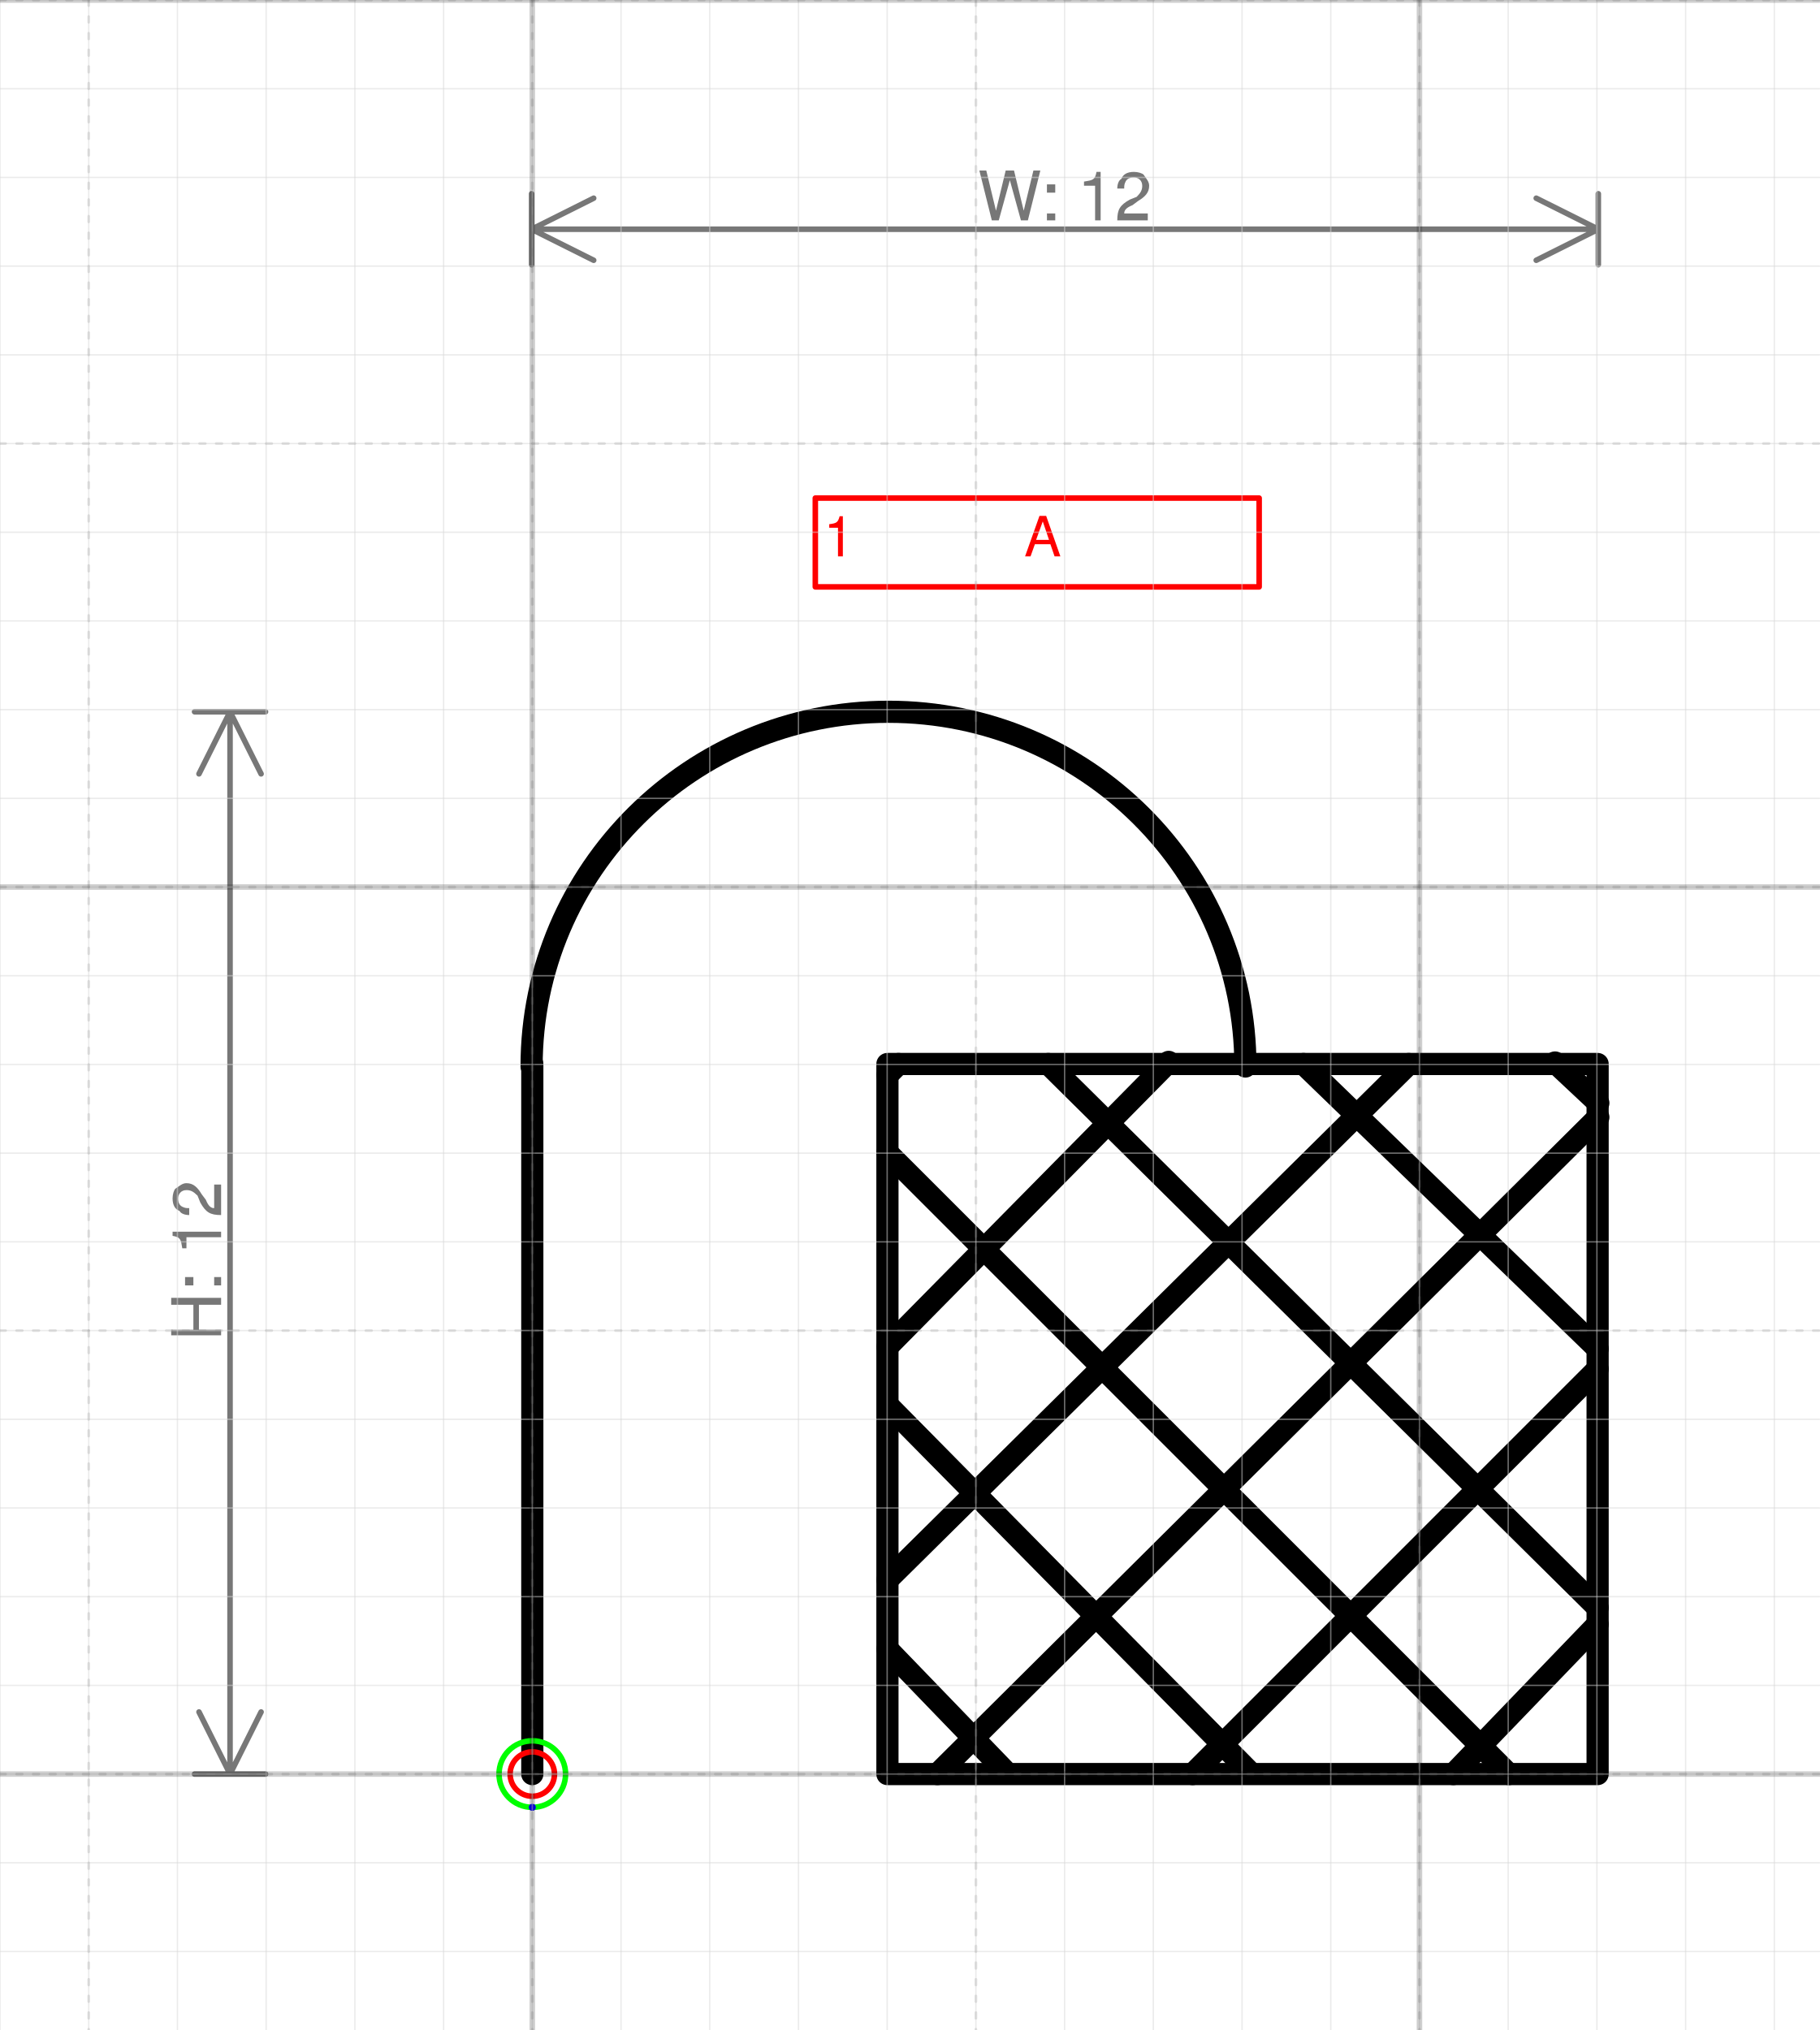
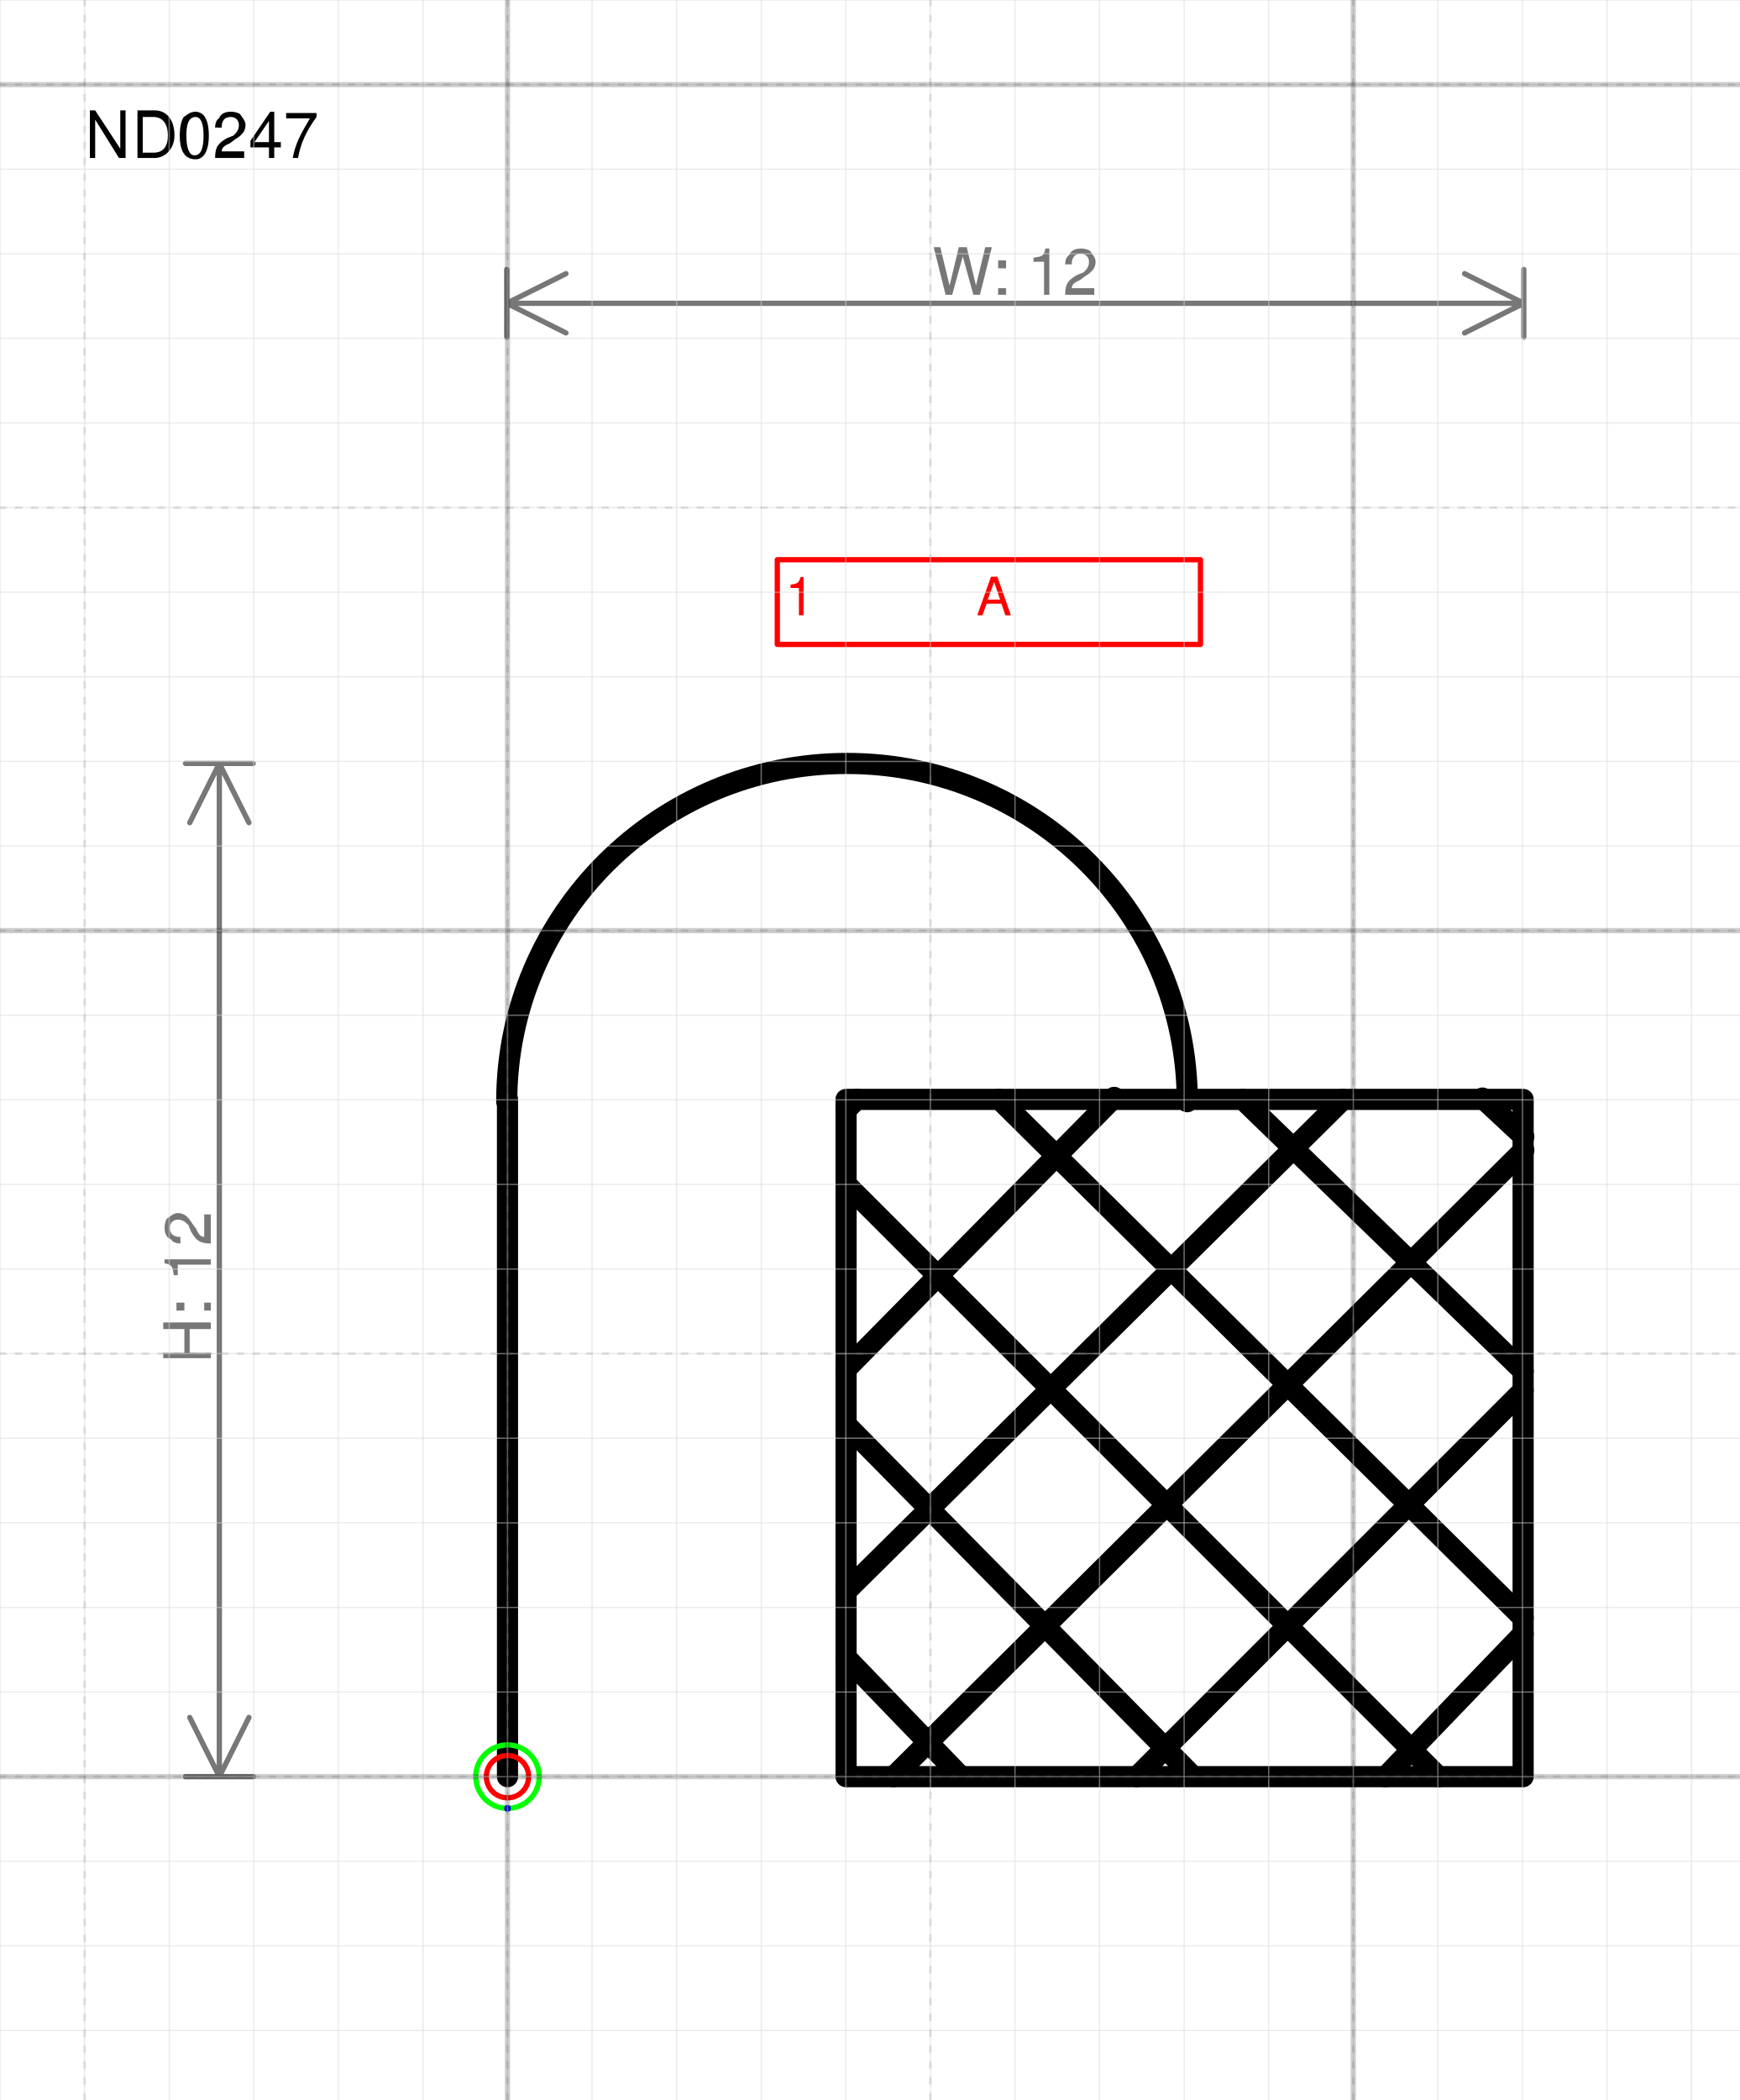
- <svg xmlns="http://www.w3.org/2000/svg" version="1.1" width="86.813mm" height="96.873mm" viewBox="-6 -20 20.509 22.885">
+ <svg xmlns="http://www.w3.org/2000/svg" version="1.1" width="87.075mm" height="105.071mm" viewBox="-6 -21 20.57 24.822">
  <defs vector-effect="non-scaling-stroke" />
  <g>
    <g id="cell-8uyT9o6ulhcmQd7HJZjx-72" layer="Symbol">
-       <path d="M-0.008-7.977C-0.008-10.186 1.793-11.976 4.015-11.976 6.237-11.976 8.038-10.186 8.038-7.977" fill="none" stroke="rgb(0, 0, 0)" stroke-miterlimit="10" pointer-events="all" stroke-width="0.25" stroke-linecap="round" stroke-linejoin="round" />
+       <path d="M-0.009-7.978C-0.009-10.186 1.792-11.976 4.014-11.976 6.236-11.976 8.037-10.186 8.037-7.978" fill="none" stroke="rgb(0, 0, 0)" stroke-miterlimit="10" pointer-events="all" stroke-width="0.25" stroke-linecap="round" stroke-linejoin="round" />
    </g>
    <g id="cell-8uyT9o6ulhcmQd7HJZjx-71" layer="Symbol">
      <path d="M0 0L0-8.005" fill="none" stroke="rgb(0, 0, 0)" stroke-miterlimit="10" pointer-events="stroke" stroke-width="0.25" stroke-linecap="round" stroke-linejoin="round" />
    </g>
    <g id="cell-8uyT9o6ulhcmQd7HJZjx-66" layer="Symbol">
      <path d="M7.173-8.029L4.003-4.816" fill="none" stroke="rgb(0, 0, 0)" stroke-miterlimit="10" pointer-events="stroke" stroke-width="0.25" stroke-linecap="round" stroke-linejoin="round" />
    </g>
    <g id="cell-8uyT9o6ulhcmQd7HJZjx-65" layer="Symbol">
-       <path d="M9.879-8.005L4.003-2.189" fill="none" stroke="rgb(0, 0, 0)" stroke-miterlimit="10" pointer-events="stroke" stroke-width="0.25" stroke-linecap="round" stroke-linejoin="round" />
+       <path d="M9.878-8.005L4.003-2.189" fill="none" stroke="rgb(0, 0, 0)" stroke-miterlimit="10" pointer-events="stroke" stroke-width="0.25" stroke-linecap="round" stroke-linejoin="round" />
    </g>
    <g id="cell-8uyT9o6ulhcmQd7HJZjx-64" layer="Symbol">
-       <path d="M12.016-7.405L4.566 0" fill="none" stroke="rgb(0, 0, 0)" stroke-miterlimit="10" pointer-events="stroke" stroke-width="0.25" stroke-linecap="round" stroke-linejoin="round" />
+       <path d="M12.016-7.405L4.565 0" fill="none" stroke="rgb(0, 0, 0)" stroke-miterlimit="10" pointer-events="stroke" stroke-width="0.25" stroke-linecap="round" stroke-linejoin="round" />
    </g>
    <g id="cell-8uyT9o6ulhcmQd7HJZjx-63" layer="Symbol">
-       <path d="M12.008-4.566L7.443 0" fill="none" stroke="rgb(0, 0, 0)" stroke-miterlimit="10" pointer-events="stroke" stroke-width="0.25" stroke-linecap="round" stroke-linejoin="round" />
+       <path d="M12.008-4.565L7.442 0" fill="none" stroke="rgb(0, 0, 0)" stroke-miterlimit="10" pointer-events="stroke" stroke-width="0.25" stroke-linecap="round" stroke-linejoin="round" />
    </g>
    <g id="cell-8uyT9o6ulhcmQd7HJZjx-62" layer="Symbol">
      <path d="M4.128-8.005L4.003-7.88" fill="none" stroke="rgb(0, 0, 0)" stroke-miterlimit="10" pointer-events="stroke" stroke-width="0.25" stroke-linecap="round" stroke-linejoin="round" />
    </g>
    <g id="cell-8uyT9o6ulhcmQd7HJZjx-61" layer="Symbol">
      <path d="M12.008-1.689L10.382 0" fill="none" stroke="rgb(0, 0, 0)" stroke-miterlimit="10" pointer-events="stroke" stroke-width="0.25" stroke-linecap="round" stroke-linejoin="round" />
    </g>
    <g id="cell-8uyT9o6ulhcmQd7HJZjx-28" layer="Symbol">
      <path fill="none" stroke="rgb(0, 0, 0)" pointer-events="all" d="M4.003-8.005L12.008-8.005 12.008 0 4.003 0z" stroke-width="0.25" stroke-linecap="round" stroke-linejoin="round" />
    </g>
    <g id="cell-8uyT9o6ulhcmQd7HJZjx-58" layer="Symbol">
      <path d="M4.003-1.409L5.347-0.016" fill="none" stroke="rgb(0, 0, 0)" stroke-miterlimit="10" pointer-events="stroke" stroke-width="0.25" stroke-linecap="round" stroke-linejoin="round" />
    </g>
    <g id="cell-8uyT9o6ulhcmQd7HJZjx-57" layer="Symbol">
-       <path d="M4.019-4.147L8.102-0.008" fill="none" stroke="rgb(0, 0, 0)" stroke-miterlimit="10" pointer-events="stroke" stroke-width="0.25" stroke-linecap="round" stroke-linejoin="round" />
+       <path d="M4.019-4.146L8.101-0.008" fill="none" stroke="rgb(0, 0, 0)" stroke-miterlimit="10" pointer-events="stroke" stroke-width="0.25" stroke-linecap="round" stroke-linejoin="round" />
    </g>
    <g id="cell-8uyT9o6ulhcmQd7HJZjx-56" layer="Symbol">
-       <path d="M4.003-7.005L11.007 0" fill="none" stroke="rgb(0, 0, 0)" stroke-miterlimit="10" pointer-events="stroke" stroke-width="0.25" stroke-linecap="round" stroke-linejoin="round" />
+       <path d="M4.003-7.004L11.007 0" fill="none" stroke="rgb(0, 0, 0)" stroke-miterlimit="10" pointer-events="stroke" stroke-width="0.25" stroke-linecap="round" stroke-linejoin="round" />
    </g>
    <g id="cell-8uyT9o6ulhcmQd7HJZjx-55" layer="Symbol">
      <path d="M5.816-8.005L12.008-1.876" fill="none" stroke="rgb(0, 0, 0)" stroke-miterlimit="10" pointer-events="stroke" stroke-width="0.25" stroke-linecap="round" stroke-linejoin="round" />
    </g>
    <g id="cell-8uyT9o6ulhcmQd7HJZjx-54" layer="Symbol">
-       <path d="M11.528-8.022L12.016-7.565" fill="none" stroke="rgb(0, 0, 0)" stroke-miterlimit="10" pointer-events="stroke" stroke-width="0.25" stroke-linecap="round" stroke-linejoin="round" />
+       <path d="M11.527-8.021L12.016-7.565" fill="none" stroke="rgb(0, 0, 0)" stroke-miterlimit="10" pointer-events="stroke" stroke-width="0.25" stroke-linecap="round" stroke-linejoin="round" />
    </g>
    <g id="cell-8uyT9o6ulhcmQd7HJZjx-53" layer="Symbol">
      <path d="M8.693-8.005L12.008-4.795" fill="none" stroke="rgb(0, 0, 0)" stroke-miterlimit="10" pointer-events="stroke" stroke-width="0.25" stroke-linecap="round" stroke-linejoin="round" />
    </g>
    <g id="cell-v7qpFN46jErCju7w7fTw-0" content="&lt;object label=&quot;%LabelLines%&amp;amp;nbsp; &amp;amp;nbsp; &amp;amp;nbsp; &amp;amp;nbsp; &amp;amp;nbsp; &amp;amp;nbsp;%LabelIndex%&quot; placeholders=&quot;1&quot; LabelLines=&quot;1&quot; LabelIndex=&quot;A&quot;/&gt;" data-label="%LabelLines%&amp;nbsp; &amp;nbsp; &amp;nbsp; &amp;nbsp; &amp;nbsp; &amp;nbsp;%LabelIndex%" data-placeholders="1" data-LabelLines="1" data-LabelIndex="A" layer="Label">
-       <path fill="none" stroke="#ff0000" pointer-events="all" d="M3.19-14.385L8.193-14.385 8.193-13.384 3.19-13.384z" vector-effect="non-scaling-stroke" stroke-linecap="round" stroke-linejoin="round" />
+       <path fill="none" stroke="#ff0000" pointer-events="all" d="M3.19-14.384L8.193-14.384 8.193-13.383 3.19-13.383z" vector-effect="non-scaling-stroke" stroke-linecap="round" stroke-linejoin="round" />
      <g>
-         <text x="59" y="11" fill="#FF0000" font-family="Helvetica" font-size="10px" transform="scale(0.0625426 0.0625426) translate(-6 -230) translate(-0.5 -0.5)" vector-effect="non-scaling-stroke" stroke-linecap="round" stroke-linejoin="round">1           A</text>
+         <text x="59" y="11" fill="#FF0000" font-family="Helvetica" font-size="10px" transform="scale(0.0625393 0.0625393) translate(-6 -230) translate(-0.5 -0.5)" vector-effect="non-scaling-stroke" stroke-linecap="round" stroke-linejoin="round">1           A</text>
      </g>
    </g>
    <g id="cell-8uyT9o6ulhcmQd7HJZjx-70" content="&lt;object label=&quot;Connection&quot; PipingConnector=&quot;Y&quot; LabelConnector=&quot;N&quot; SignalConnector=&quot;N&quot; Direction=&quot;90 &quot; AuxiliaryConnector=&quot;N&quot;/&gt;" data-label="Connection" data-PipingConnector="Y" data-LabelConnector="N" data-SignalConnector="N" data-Direction="90 " data-AuxiliaryConnector="N" layer="Connection">
      <ellipse cx="0" cy="0" rx="0.375" ry="0.375" fill="none" stroke="#00ff00" vector-effect="non-scaling-stroke" />
      <ellipse cx="2.2962126831610672e-17" cy="0.375" rx="0.04" ry="0.04" fill="#0000ff" stroke="none" vector-effect="non-scaling-stroke" />
    </g>
    <g id="cell-8uyT9o6ulhcmQd7HJZjx-68" content="&lt;object label=&quot;origo&quot;/&gt;" data-label="origo" layer="Origo">
      <ellipse cx="0" cy="0" rx="0.25" ry="0.25" fill="none" stroke="#ff0000" vector-effect="non-scaling-stroke" />
    </g>
  </g>
  <g layer="Dimension">
-     <text x="6.004" y="-17.516" font-size="0.2mm" font-family="Helvetica" text-anchor="middle" fill="#777777" stroke-linecap="round" stroke-linejoin="round">W: 12</text>
-     <path d="M-0.008,-17.416 12.016,-17.416 M-0.008,-17.416 0.692,-17.766 M-0.008,-17.416 0.692,-17.066 M12.016,-17.416 11.316,-17.766 M12.016,-17.416 11.316,-17.066 M-0.008,-17.016 -0.008,-17.816 M12.016,-17.016 12.016,-17.816" stroke="#777777" vector-effect="non-scaling-stroke" stroke-linecap="round" stroke-linejoin="round" />
-     <text x="-3.507" y="-5.788" font-size="0.2mm" font-family="Helvetica" text-anchor="middle" fill="#777777" transform="rotate(-90 -3.506527 -5.787829)" stroke-linecap="round" stroke-linejoin="round">H: 12</text>
-     <path d="M-3.407-11.976L-3.407 1.1920928955078125e-7M-3.407-11.976L-3.057-11.276M-3.407-11.976L-3.757-11.276M-3.407 1.1920928955078125e-7L-3.057-0.7M-3.407 1.1920928955078125e-7L-3.757-0.7M-3.807-11.976L-3.007-11.976M-3.807 1.1920928955078125e-7L-3.007 1.1920928955078125e-7" stroke="#777777" vector-effect="non-scaling-stroke" stroke-linecap="round" stroke-linejoin="round" />
+     <text x="6.003" y="-17.515" font-size="0.2mm" font-family="Helvetica" text-anchor="middle" fill="#777777" stroke-linecap="round" stroke-linejoin="round">W: 12</text>
+     <path d="M-0.009,-17.415 12.016,-17.415 M-0.009,-17.415 0.691,-17.765 M-0.009,-17.415 0.691,-17.065 M12.016,-17.415 11.316,-17.765 M12.016,-17.415 11.316,-17.065 M-0.009,-17.015 -0.009,-17.815 M12.016,-17.015 12.016,-17.815" stroke="#777777" vector-effect="non-scaling-stroke" stroke-linecap="round" stroke-linejoin="round" />
+     <text x="-3.507" y="-5.788" font-size="0.2mm" font-family="Helvetica" text-anchor="middle" fill="#777777" transform="rotate(-90 -3.506506 -5.78783)" stroke-linecap="round" stroke-linejoin="round">H: 12</text>
+     <path d="M-3.407-11.976L-3.407 5.960464477539063e-8M-3.407-11.976L-3.057-11.276M-3.407-11.976L-3.757-11.276M-3.407 5.960464477539063e-8L-3.057-0.7M-3.407 5.960464477539063e-8L-3.757-0.7M-3.807-11.976L-3.007-11.976M-3.807 5.960464477539063e-8L-3.007 5.960464477539063e-8" stroke="#777777" vector-effect="non-scaling-stroke" stroke-linecap="round" stroke-linejoin="round" />
+   </g>
+   <g layer="SymbolRegistrationNumber">
+     <text x="-5" y="-19.133" font-size="0.2mm" font-family="Helvetica" text-anchor="start" fill="#000000" stroke-linecap="round" stroke-linejoin="round">ND0247</text>
  </g>
  <g layer="Grid">
    <g layer="Grid_micro">
-       <path d="M-6,-20 14.509,-20" fill="none" stroke="rgb(216, 216, 216)" stroke-opacity="0.5" stroke-width="0.25" vector-effect="non-scaling-stroke" stroke-linecap="round" stroke-linejoin="round" />
-       <path d="M-6,-19 14.509,-19" fill="none" stroke="rgb(216, 216, 216)" stroke-opacity="0.5" stroke-width="0.25" vector-effect="non-scaling-stroke" stroke-linecap="round" stroke-linejoin="round" />
-       <path d="M-6,-18 14.509,-18" fill="none" stroke="rgb(216, 216, 216)" stroke-opacity="0.5" stroke-width="0.25" vector-effect="non-scaling-stroke" stroke-linecap="round" stroke-linejoin="round" />
-       <path d="M-6,-17 14.509,-17" fill="none" stroke="rgb(216, 216, 216)" stroke-opacity="0.5" stroke-width="0.25" vector-effect="non-scaling-stroke" stroke-linecap="round" stroke-linejoin="round" />
-       <path d="M-6,-16 14.509,-16" fill="none" stroke="rgb(216, 216, 216)" stroke-opacity="0.5" stroke-width="0.25" vector-effect="non-scaling-stroke" stroke-linecap="round" stroke-linejoin="round" />
-       <path d="M-6,-15 14.509,-15" fill="none" stroke="rgb(216, 216, 216)" stroke-opacity="0.5" stroke-width="0.25" vector-effect="non-scaling-stroke" stroke-linecap="round" stroke-linejoin="round" />
-       <path d="M-6,-14 14.509,-14" fill="none" stroke="rgb(216, 216, 216)" stroke-opacity="0.5" stroke-width="0.25" vector-effect="non-scaling-stroke" stroke-linecap="round" stroke-linejoin="round" />
-       <path d="M-6,-13 14.509,-13" fill="none" stroke="rgb(216, 216, 216)" stroke-opacity="0.5" stroke-width="0.25" vector-effect="non-scaling-stroke" stroke-linecap="round" stroke-linejoin="round" />
-       <path d="M-6,-12 14.509,-12" fill="none" stroke="rgb(216, 216, 216)" stroke-opacity="0.5" stroke-width="0.25" vector-effect="non-scaling-stroke" stroke-linecap="round" stroke-linejoin="round" />
-       <path d="M-6,-11 14.509,-11" fill="none" stroke="rgb(216, 216, 216)" stroke-opacity="0.5" stroke-width="0.25" vector-effect="non-scaling-stroke" stroke-linecap="round" stroke-linejoin="round" />
-       <path d="M-6,-10 14.509,-10" fill="none" stroke="rgb(216, 216, 216)" stroke-opacity="0.5" stroke-width="0.25" vector-effect="non-scaling-stroke" stroke-linecap="round" stroke-linejoin="round" />
-       <path d="M-6,-9 14.509,-9" fill="none" stroke="rgb(216, 216, 216)" stroke-opacity="0.5" stroke-width="0.25" vector-effect="non-scaling-stroke" stroke-linecap="round" stroke-linejoin="round" />
-       <path d="M-6,-8 14.509,-8" fill="none" stroke="rgb(216, 216, 216)" stroke-opacity="0.5" stroke-width="0.25" vector-effect="non-scaling-stroke" stroke-linecap="round" stroke-linejoin="round" />
-       <path d="M-6,-7 14.509,-7" fill="none" stroke="rgb(216, 216, 216)" stroke-opacity="0.5" stroke-width="0.25" vector-effect="non-scaling-stroke" stroke-linecap="round" stroke-linejoin="round" />
-       <path d="M-6,-6 14.509,-6" fill="none" stroke="rgb(216, 216, 216)" stroke-opacity="0.5" stroke-width="0.25" vector-effect="non-scaling-stroke" stroke-linecap="round" stroke-linejoin="round" />
-       <path d="M-6,-5 14.509,-5" fill="none" stroke="rgb(216, 216, 216)" stroke-opacity="0.5" stroke-width="0.25" vector-effect="non-scaling-stroke" stroke-linecap="round" stroke-linejoin="round" />
-       <path d="M-6,-4 14.509,-4" fill="none" stroke="rgb(216, 216, 216)" stroke-opacity="0.5" stroke-width="0.25" vector-effect="non-scaling-stroke" stroke-linecap="round" stroke-linejoin="round" />
-       <path d="M-6,-3 14.509,-3" fill="none" stroke="rgb(216, 216, 216)" stroke-opacity="0.5" stroke-width="0.25" vector-effect="non-scaling-stroke" stroke-linecap="round" stroke-linejoin="round" />
-       <path d="M-6,-2 14.509,-2" fill="none" stroke="rgb(216, 216, 216)" stroke-opacity="0.5" stroke-width="0.25" vector-effect="non-scaling-stroke" stroke-linecap="round" stroke-linejoin="round" />
-       <path d="M-6,-1 14.509,-1" fill="none" stroke="rgb(216, 216, 216)" stroke-opacity="0.5" stroke-width="0.25" vector-effect="non-scaling-stroke" stroke-linecap="round" stroke-linejoin="round" />
-       <path d="M-6,0 14.509,0" fill="none" stroke="rgb(216, 216, 216)" stroke-opacity="0.5" stroke-width="0.25" vector-effect="non-scaling-stroke" stroke-linecap="round" stroke-linejoin="round" />
-       <path d="M-6,1 14.509,1" fill="none" stroke="rgb(216, 216, 216)" stroke-opacity="0.5" stroke-width="0.25" vector-effect="non-scaling-stroke" stroke-linecap="round" stroke-linejoin="round" />
-       <path d="M-6,2 14.509,2" fill="none" stroke="rgb(216, 216, 216)" stroke-opacity="0.5" stroke-width="0.25" vector-effect="non-scaling-stroke" stroke-linecap="round" stroke-linejoin="round" />
-       <path d="M-6,-20 -6,2.885" fill="none" stroke="rgb(216, 216, 216)" stroke-opacity="0.5" stroke-width="0.25" vector-effect="non-scaling-stroke" stroke-linecap="round" stroke-linejoin="round" />
-       <path d="M-5,-20 -5,2.885" fill="none" stroke="rgb(216, 216, 216)" stroke-opacity="0.5" stroke-width="0.25" vector-effect="non-scaling-stroke" stroke-linecap="round" stroke-linejoin="round" />
-       <path d="M-4,-20 -4,2.885" fill="none" stroke="rgb(216, 216, 216)" stroke-opacity="0.5" stroke-width="0.25" vector-effect="non-scaling-stroke" stroke-linecap="round" stroke-linejoin="round" />
-       <path d="M-3,-20 -3,2.885" fill="none" stroke="rgb(216, 216, 216)" stroke-opacity="0.5" stroke-width="0.25" vector-effect="non-scaling-stroke" stroke-linecap="round" stroke-linejoin="round" />
-       <path d="M-2,-20 -2,2.885" fill="none" stroke="rgb(216, 216, 216)" stroke-opacity="0.5" stroke-width="0.25" vector-effect="non-scaling-stroke" stroke-linecap="round" stroke-linejoin="round" />
-       <path d="M-1,-20 -1,2.885" fill="none" stroke="rgb(216, 216, 216)" stroke-opacity="0.5" stroke-width="0.25" vector-effect="non-scaling-stroke" stroke-linecap="round" stroke-linejoin="round" />
-       <path d="M0,-20 0,2.885" fill="none" stroke="rgb(216, 216, 216)" stroke-opacity="0.5" stroke-width="0.25" vector-effect="non-scaling-stroke" stroke-linecap="round" stroke-linejoin="round" />
-       <path d="M1,-20 1,2.885" fill="none" stroke="rgb(216, 216, 216)" stroke-opacity="0.5" stroke-width="0.25" vector-effect="non-scaling-stroke" stroke-linecap="round" stroke-linejoin="round" />
-       <path d="M2,-20 2,2.885" fill="none" stroke="rgb(216, 216, 216)" stroke-opacity="0.5" stroke-width="0.25" vector-effect="non-scaling-stroke" stroke-linecap="round" stroke-linejoin="round" />
-       <path d="M3,-20 3,2.885" fill="none" stroke="rgb(216, 216, 216)" stroke-opacity="0.5" stroke-width="0.25" vector-effect="non-scaling-stroke" stroke-linecap="round" stroke-linejoin="round" />
-       <path d="M4,-20 4,2.885" fill="none" stroke="rgb(216, 216, 216)" stroke-opacity="0.5" stroke-width="0.25" vector-effect="non-scaling-stroke" stroke-linecap="round" stroke-linejoin="round" />
-       <path d="M5,-20 5,2.885" fill="none" stroke="rgb(216, 216, 216)" stroke-opacity="0.5" stroke-width="0.25" vector-effect="non-scaling-stroke" stroke-linecap="round" stroke-linejoin="round" />
-       <path d="M6,-20 6,2.885" fill="none" stroke="rgb(216, 216, 216)" stroke-opacity="0.5" stroke-width="0.25" vector-effect="non-scaling-stroke" stroke-linecap="round" stroke-linejoin="round" />
-       <path d="M7,-20 7,2.885" fill="none" stroke="rgb(216, 216, 216)" stroke-opacity="0.5" stroke-width="0.25" vector-effect="non-scaling-stroke" stroke-linecap="round" stroke-linejoin="round" />
-       <path d="M8,-20 8,2.885" fill="none" stroke="rgb(216, 216, 216)" stroke-opacity="0.5" stroke-width="0.25" vector-effect="non-scaling-stroke" stroke-linecap="round" stroke-linejoin="round" />
-       <path d="M9,-20 9,2.885" fill="none" stroke="rgb(216, 216, 216)" stroke-opacity="0.5" stroke-width="0.25" vector-effect="non-scaling-stroke" stroke-linecap="round" stroke-linejoin="round" />
-       <path d="M10,-20 10,2.885" fill="none" stroke="rgb(216, 216, 216)" stroke-opacity="0.5" stroke-width="0.25" vector-effect="non-scaling-stroke" stroke-linecap="round" stroke-linejoin="round" />
-       <path d="M11,-20 11,2.885" fill="none" stroke="rgb(216, 216, 216)" stroke-opacity="0.5" stroke-width="0.25" vector-effect="non-scaling-stroke" stroke-linecap="round" stroke-linejoin="round" />
-       <path d="M12,-20 12,2.885" fill="none" stroke="rgb(216, 216, 216)" stroke-opacity="0.5" stroke-width="0.25" vector-effect="non-scaling-stroke" stroke-linecap="round" stroke-linejoin="round" />
-       <path d="M13,-20 13,2.885" fill="none" stroke="rgb(216, 216, 216)" stroke-opacity="0.5" stroke-width="0.25" vector-effect="non-scaling-stroke" stroke-linecap="round" stroke-linejoin="round" />
-       <path d="M14,-20 14,2.885" fill="none" stroke="rgb(216, 216, 216)" stroke-opacity="0.5" stroke-width="0.25" vector-effect="non-scaling-stroke" stroke-linecap="round" stroke-linejoin="round" />
+       <path d="M-6,-21 14.57,-21" fill="none" stroke="rgb(216, 216, 216)" stroke-opacity="0.5" stroke-width="0.25" vector-effect="non-scaling-stroke" stroke-linecap="round" stroke-linejoin="round" />
+       <path d="M-6,-20 14.57,-20" fill="none" stroke="rgb(216, 216, 216)" stroke-opacity="0.5" stroke-width="0.25" vector-effect="non-scaling-stroke" stroke-linecap="round" stroke-linejoin="round" />
+       <path d="M-6,-19 14.57,-19" fill="none" stroke="rgb(216, 216, 216)" stroke-opacity="0.5" stroke-width="0.25" vector-effect="non-scaling-stroke" stroke-linecap="round" stroke-linejoin="round" />
+       <path d="M-6,-18 14.57,-18" fill="none" stroke="rgb(216, 216, 216)" stroke-opacity="0.5" stroke-width="0.25" vector-effect="non-scaling-stroke" stroke-linecap="round" stroke-linejoin="round" />
+       <path d="M-6,-17 14.57,-17" fill="none" stroke="rgb(216, 216, 216)" stroke-opacity="0.5" stroke-width="0.25" vector-effect="non-scaling-stroke" stroke-linecap="round" stroke-linejoin="round" />
+       <path d="M-6,-16 14.57,-16" fill="none" stroke="rgb(216, 216, 216)" stroke-opacity="0.5" stroke-width="0.25" vector-effect="non-scaling-stroke" stroke-linecap="round" stroke-linejoin="round" />
+       <path d="M-6,-15 14.57,-15" fill="none" stroke="rgb(216, 216, 216)" stroke-opacity="0.5" stroke-width="0.25" vector-effect="non-scaling-stroke" stroke-linecap="round" stroke-linejoin="round" />
+       <path d="M-6,-14 14.57,-14" fill="none" stroke="rgb(216, 216, 216)" stroke-opacity="0.5" stroke-width="0.25" vector-effect="non-scaling-stroke" stroke-linecap="round" stroke-linejoin="round" />
+       <path d="M-6,-13 14.57,-13" fill="none" stroke="rgb(216, 216, 216)" stroke-opacity="0.5" stroke-width="0.25" vector-effect="non-scaling-stroke" stroke-linecap="round" stroke-linejoin="round" />
+       <path d="M-6,-12 14.57,-12" fill="none" stroke="rgb(216, 216, 216)" stroke-opacity="0.5" stroke-width="0.25" vector-effect="non-scaling-stroke" stroke-linecap="round" stroke-linejoin="round" />
+       <path d="M-6,-11 14.57,-11" fill="none" stroke="rgb(216, 216, 216)" stroke-opacity="0.5" stroke-width="0.25" vector-effect="non-scaling-stroke" stroke-linecap="round" stroke-linejoin="round" />
+       <path d="M-6,-10 14.57,-10" fill="none" stroke="rgb(216, 216, 216)" stroke-opacity="0.5" stroke-width="0.25" vector-effect="non-scaling-stroke" stroke-linecap="round" stroke-linejoin="round" />
+       <path d="M-6,-9 14.57,-9" fill="none" stroke="rgb(216, 216, 216)" stroke-opacity="0.5" stroke-width="0.25" vector-effect="non-scaling-stroke" stroke-linecap="round" stroke-linejoin="round" />
+       <path d="M-6,-8 14.57,-8" fill="none" stroke="rgb(216, 216, 216)" stroke-opacity="0.5" stroke-width="0.25" vector-effect="non-scaling-stroke" stroke-linecap="round" stroke-linejoin="round" />
+       <path d="M-6,-7 14.57,-7" fill="none" stroke="rgb(216, 216, 216)" stroke-opacity="0.5" stroke-width="0.25" vector-effect="non-scaling-stroke" stroke-linecap="round" stroke-linejoin="round" />
+       <path d="M-6,-6 14.57,-6" fill="none" stroke="rgb(216, 216, 216)" stroke-opacity="0.5" stroke-width="0.25" vector-effect="non-scaling-stroke" stroke-linecap="round" stroke-linejoin="round" />
+       <path d="M-6,-5 14.57,-5" fill="none" stroke="rgb(216, 216, 216)" stroke-opacity="0.5" stroke-width="0.25" vector-effect="non-scaling-stroke" stroke-linecap="round" stroke-linejoin="round" />
+       <path d="M-6,-4 14.57,-4" fill="none" stroke="rgb(216, 216, 216)" stroke-opacity="0.5" stroke-width="0.25" vector-effect="non-scaling-stroke" stroke-linecap="round" stroke-linejoin="round" />
+       <path d="M-6,-3 14.57,-3" fill="none" stroke="rgb(216, 216, 216)" stroke-opacity="0.5" stroke-width="0.25" vector-effect="non-scaling-stroke" stroke-linecap="round" stroke-linejoin="round" />
+       <path d="M-6,-2 14.57,-2" fill="none" stroke="rgb(216, 216, 216)" stroke-opacity="0.5" stroke-width="0.25" vector-effect="non-scaling-stroke" stroke-linecap="round" stroke-linejoin="round" />
+       <path d="M-6,-1 14.57,-1" fill="none" stroke="rgb(216, 216, 216)" stroke-opacity="0.5" stroke-width="0.25" vector-effect="non-scaling-stroke" stroke-linecap="round" stroke-linejoin="round" />
+       <path d="M-6,0 14.57,0" fill="none" stroke="rgb(216, 216, 216)" stroke-opacity="0.5" stroke-width="0.25" vector-effect="non-scaling-stroke" stroke-linecap="round" stroke-linejoin="round" />
+       <path d="M-6,1 14.57,1" fill="none" stroke="rgb(216, 216, 216)" stroke-opacity="0.5" stroke-width="0.25" vector-effect="non-scaling-stroke" stroke-linecap="round" stroke-linejoin="round" />
+       <path d="M-6,2 14.57,2" fill="none" stroke="rgb(216, 216, 216)" stroke-opacity="0.5" stroke-width="0.25" vector-effect="non-scaling-stroke" stroke-linecap="round" stroke-linejoin="round" />
+       <path d="M-6,3 14.57,3" fill="none" stroke="rgb(216, 216, 216)" stroke-opacity="0.5" stroke-width="0.25" vector-effect="non-scaling-stroke" stroke-linecap="round" stroke-linejoin="round" />
+       <path d="M-6,-21 -6,3.822" fill="none" stroke="rgb(216, 216, 216)" stroke-opacity="0.5" stroke-width="0.25" vector-effect="non-scaling-stroke" stroke-linecap="round" stroke-linejoin="round" />
+       <path d="M-5,-21 -5,3.822" fill="none" stroke="rgb(216, 216, 216)" stroke-opacity="0.5" stroke-width="0.25" vector-effect="non-scaling-stroke" stroke-linecap="round" stroke-linejoin="round" />
+       <path d="M-4,-21 -4,3.822" fill="none" stroke="rgb(216, 216, 216)" stroke-opacity="0.5" stroke-width="0.25" vector-effect="non-scaling-stroke" stroke-linecap="round" stroke-linejoin="round" />
+       <path d="M-3,-21 -3,3.822" fill="none" stroke="rgb(216, 216, 216)" stroke-opacity="0.5" stroke-width="0.25" vector-effect="non-scaling-stroke" stroke-linecap="round" stroke-linejoin="round" />
+       <path d="M-2,-21 -2,3.822" fill="none" stroke="rgb(216, 216, 216)" stroke-opacity="0.5" stroke-width="0.25" vector-effect="non-scaling-stroke" stroke-linecap="round" stroke-linejoin="round" />
+       <path d="M-1,-21 -1,3.822" fill="none" stroke="rgb(216, 216, 216)" stroke-opacity="0.5" stroke-width="0.25" vector-effect="non-scaling-stroke" stroke-linecap="round" stroke-linejoin="round" />
+       <path d="M0,-21 0,3.822" fill="none" stroke="rgb(216, 216, 216)" stroke-opacity="0.5" stroke-width="0.25" vector-effect="non-scaling-stroke" stroke-linecap="round" stroke-linejoin="round" />
+       <path d="M1,-21 1,3.822" fill="none" stroke="rgb(216, 216, 216)" stroke-opacity="0.5" stroke-width="0.25" vector-effect="non-scaling-stroke" stroke-linecap="round" stroke-linejoin="round" />
+       <path d="M2,-21 2,3.822" fill="none" stroke="rgb(216, 216, 216)" stroke-opacity="0.5" stroke-width="0.25" vector-effect="non-scaling-stroke" stroke-linecap="round" stroke-linejoin="round" />
+       <path d="M3,-21 3,3.822" fill="none" stroke="rgb(216, 216, 216)" stroke-opacity="0.5" stroke-width="0.25" vector-effect="non-scaling-stroke" stroke-linecap="round" stroke-linejoin="round" />
+       <path d="M4,-21 4,3.822" fill="none" stroke="rgb(216, 216, 216)" stroke-opacity="0.5" stroke-width="0.25" vector-effect="non-scaling-stroke" stroke-linecap="round" stroke-linejoin="round" />
+       <path d="M5,-21 5,3.822" fill="none" stroke="rgb(216, 216, 216)" stroke-opacity="0.5" stroke-width="0.25" vector-effect="non-scaling-stroke" stroke-linecap="round" stroke-linejoin="round" />
+       <path d="M6,-21 6,3.822" fill="none" stroke="rgb(216, 216, 216)" stroke-opacity="0.5" stroke-width="0.25" vector-effect="non-scaling-stroke" stroke-linecap="round" stroke-linejoin="round" />
+       <path d="M7,-21 7,3.822" fill="none" stroke="rgb(216, 216, 216)" stroke-opacity="0.5" stroke-width="0.25" vector-effect="non-scaling-stroke" stroke-linecap="round" stroke-linejoin="round" />
+       <path d="M8,-21 8,3.822" fill="none" stroke="rgb(216, 216, 216)" stroke-opacity="0.5" stroke-width="0.25" vector-effect="non-scaling-stroke" stroke-linecap="round" stroke-linejoin="round" />
+       <path d="M9,-21 9,3.822" fill="none" stroke="rgb(216, 216, 216)" stroke-opacity="0.5" stroke-width="0.25" vector-effect="non-scaling-stroke" stroke-linecap="round" stroke-linejoin="round" />
+       <path d="M10,-21 10,3.822" fill="none" stroke="rgb(216, 216, 216)" stroke-opacity="0.5" stroke-width="0.25" vector-effect="non-scaling-stroke" stroke-linecap="round" stroke-linejoin="round" />
+       <path d="M11,-21 11,3.822" fill="none" stroke="rgb(216, 216, 216)" stroke-opacity="0.5" stroke-width="0.25" vector-effect="non-scaling-stroke" stroke-linecap="round" stroke-linejoin="round" />
+       <path d="M12,-21 12,3.822" fill="none" stroke="rgb(216, 216, 216)" stroke-opacity="0.5" stroke-width="0.25" vector-effect="non-scaling-stroke" stroke-linecap="round" stroke-linejoin="round" />
+       <path d="M13,-21 13,3.822" fill="none" stroke="rgb(216, 216, 216)" stroke-opacity="0.5" stroke-width="0.25" vector-effect="non-scaling-stroke" stroke-linecap="round" stroke-linejoin="round" />
+       <path d="M14,-21 14,3.822" fill="none" stroke="rgb(216, 216, 216)" stroke-opacity="0.5" stroke-width="0.25" vector-effect="non-scaling-stroke" stroke-linecap="round" stroke-linejoin="round" />
    </g>
    <g layer="Grid_minor">
-       <path d="M-6,-20 14.509,-20" fill="none" stroke="#7f7f7f" stroke-opacity="0.2" stroke-width="0.5" stroke-dasharray="1.0, 2.0" vector-effect="non-scaling-stroke" stroke-linecap="round" stroke-linejoin="round" />
-       <path d="M-6,-15 14.509,-15" fill="none" stroke="#7f7f7f" stroke-opacity="0.2" stroke-width="0.5" stroke-dasharray="1.0, 2.0" vector-effect="non-scaling-stroke" stroke-linecap="round" stroke-linejoin="round" />
-       <path d="M-6,-10 14.509,-10" fill="none" stroke="#7f7f7f" stroke-opacity="0.2" stroke-width="0.5" stroke-dasharray="1.0, 2.0" vector-effect="non-scaling-stroke" stroke-linecap="round" stroke-linejoin="round" />
-       <path d="M-6,-5 14.509,-5" fill="none" stroke="#7f7f7f" stroke-opacity="0.2" stroke-width="0.5" stroke-dasharray="1.0, 2.0" vector-effect="non-scaling-stroke" stroke-linecap="round" stroke-linejoin="round" />
-       <path d="M-6,0 14.509,0" fill="none" stroke="#7f7f7f" stroke-opacity="0.2" stroke-width="0.5" stroke-dasharray="1.0, 2.0" vector-effect="non-scaling-stroke" stroke-linecap="round" stroke-linejoin="round" />
-       <path d="M-5,-20 -5,2.885" fill="none" stroke="#7f7f7f" stroke-opacity="0.2" stroke-width="0.5" stroke-dasharray="1.0, 2.0" vector-effect="non-scaling-stroke" stroke-linecap="round" stroke-linejoin="round" />
-       <path d="M0,-20 0,2.885" fill="none" stroke="#7f7f7f" stroke-opacity="0.2" stroke-width="0.5" stroke-dasharray="1.0, 2.0" vector-effect="non-scaling-stroke" stroke-linecap="round" stroke-linejoin="round" />
-       <path d="M5,-20 5,2.885" fill="none" stroke="#7f7f7f" stroke-opacity="0.2" stroke-width="0.5" stroke-dasharray="1.0, 2.0" vector-effect="non-scaling-stroke" stroke-linecap="round" stroke-linejoin="round" />
-       <path d="M10,-20 10,2.885" fill="none" stroke="#7f7f7f" stroke-opacity="0.2" stroke-width="0.5" stroke-dasharray="1.0, 2.0" vector-effect="non-scaling-stroke" stroke-linecap="round" stroke-linejoin="round" />
+       <path d="M-6,-20 14.57,-20" fill="none" stroke="#7f7f7f" stroke-opacity="0.2" stroke-width="0.5" stroke-dasharray="1.0, 2.0" vector-effect="non-scaling-stroke" stroke-linecap="round" stroke-linejoin="round" />
+       <path d="M-6,-15 14.57,-15" fill="none" stroke="#7f7f7f" stroke-opacity="0.2" stroke-width="0.5" stroke-dasharray="1.0, 2.0" vector-effect="non-scaling-stroke" stroke-linecap="round" stroke-linejoin="round" />
+       <path d="M-6,-10 14.57,-10" fill="none" stroke="#7f7f7f" stroke-opacity="0.2" stroke-width="0.5" stroke-dasharray="1.0, 2.0" vector-effect="non-scaling-stroke" stroke-linecap="round" stroke-linejoin="round" />
+       <path d="M-6,-5 14.57,-5" fill="none" stroke="#7f7f7f" stroke-opacity="0.2" stroke-width="0.5" stroke-dasharray="1.0, 2.0" vector-effect="non-scaling-stroke" stroke-linecap="round" stroke-linejoin="round" />
+       <path d="M-6,0 14.57,0" fill="none" stroke="#7f7f7f" stroke-opacity="0.2" stroke-width="0.5" stroke-dasharray="1.0, 2.0" vector-effect="non-scaling-stroke" stroke-linecap="round" stroke-linejoin="round" />
+       <path d="M-5,-21 -5,3.822" fill="none" stroke="#7f7f7f" stroke-opacity="0.2" stroke-width="0.5" stroke-dasharray="1.0, 2.0" vector-effect="non-scaling-stroke" stroke-linecap="round" stroke-linejoin="round" />
+       <path d="M0,-21 0,3.822" fill="none" stroke="#7f7f7f" stroke-opacity="0.2" stroke-width="0.5" stroke-dasharray="1.0, 2.0" vector-effect="non-scaling-stroke" stroke-linecap="round" stroke-linejoin="round" />
+       <path d="M5,-21 5,3.822" fill="none" stroke="#7f7f7f" stroke-opacity="0.2" stroke-width="0.5" stroke-dasharray="1.0, 2.0" vector-effect="non-scaling-stroke" stroke-linecap="round" stroke-linejoin="round" />
+       <path d="M10,-21 10,3.822" fill="none" stroke="#7f7f7f" stroke-opacity="0.2" stroke-width="0.5" stroke-dasharray="1.0, 2.0" vector-effect="non-scaling-stroke" stroke-linecap="round" stroke-linejoin="round" />
    </g>
    <g layer="Grid_major">
-       <path d="M-6,-20 14.509,-20" fill="none" stroke="#0f0f0f" stroke-opacity="0.2" stroke-width="1" vector-effect="non-scaling-stroke" stroke-linecap="round" stroke-linejoin="round" />
-       <path d="M-6,-10 14.509,-10" fill="none" stroke="#0f0f0f" stroke-opacity="0.2" stroke-width="1" vector-effect="non-scaling-stroke" stroke-linecap="round" stroke-linejoin="round" />
-       <path d="M-6,0 14.509,0" fill="none" stroke="#0f0f0f" stroke-opacity="0.2" stroke-width="1" vector-effect="non-scaling-stroke" stroke-linecap="round" stroke-linejoin="round" />
-       <path d="M0,-20 0,2.885" fill="none" stroke="#0f0f0f" stroke-opacity="0.2" stroke-width="1" vector-effect="non-scaling-stroke" stroke-linecap="round" stroke-linejoin="round" />
-       <path d="M10,-20 10,2.885" fill="none" stroke="#0f0f0f" stroke-opacity="0.2" stroke-width="1" vector-effect="non-scaling-stroke" stroke-linecap="round" stroke-linejoin="round" />
+       <path d="M-6,-20 14.57,-20" fill="none" stroke="#0f0f0f" stroke-opacity="0.2" stroke-width="1" vector-effect="non-scaling-stroke" stroke-linecap="round" stroke-linejoin="round" />
+       <path d="M-6,-10 14.57,-10" fill="none" stroke="#0f0f0f" stroke-opacity="0.2" stroke-width="1" vector-effect="non-scaling-stroke" stroke-linecap="round" stroke-linejoin="round" />
+       <path d="M-6,0 14.57,0" fill="none" stroke="#0f0f0f" stroke-opacity="0.2" stroke-width="1" vector-effect="non-scaling-stroke" stroke-linecap="round" stroke-linejoin="round" />
+       <path d="M0,-21 0,3.822" fill="none" stroke="#0f0f0f" stroke-opacity="0.2" stroke-width="1" vector-effect="non-scaling-stroke" stroke-linecap="round" stroke-linejoin="round" />
+       <path d="M10,-21 10,3.822" fill="none" stroke="#0f0f0f" stroke-opacity="0.2" stroke-width="1" vector-effect="non-scaling-stroke" stroke-linecap="round" stroke-linejoin="round" />
    </g>
  </g>
</svg>
